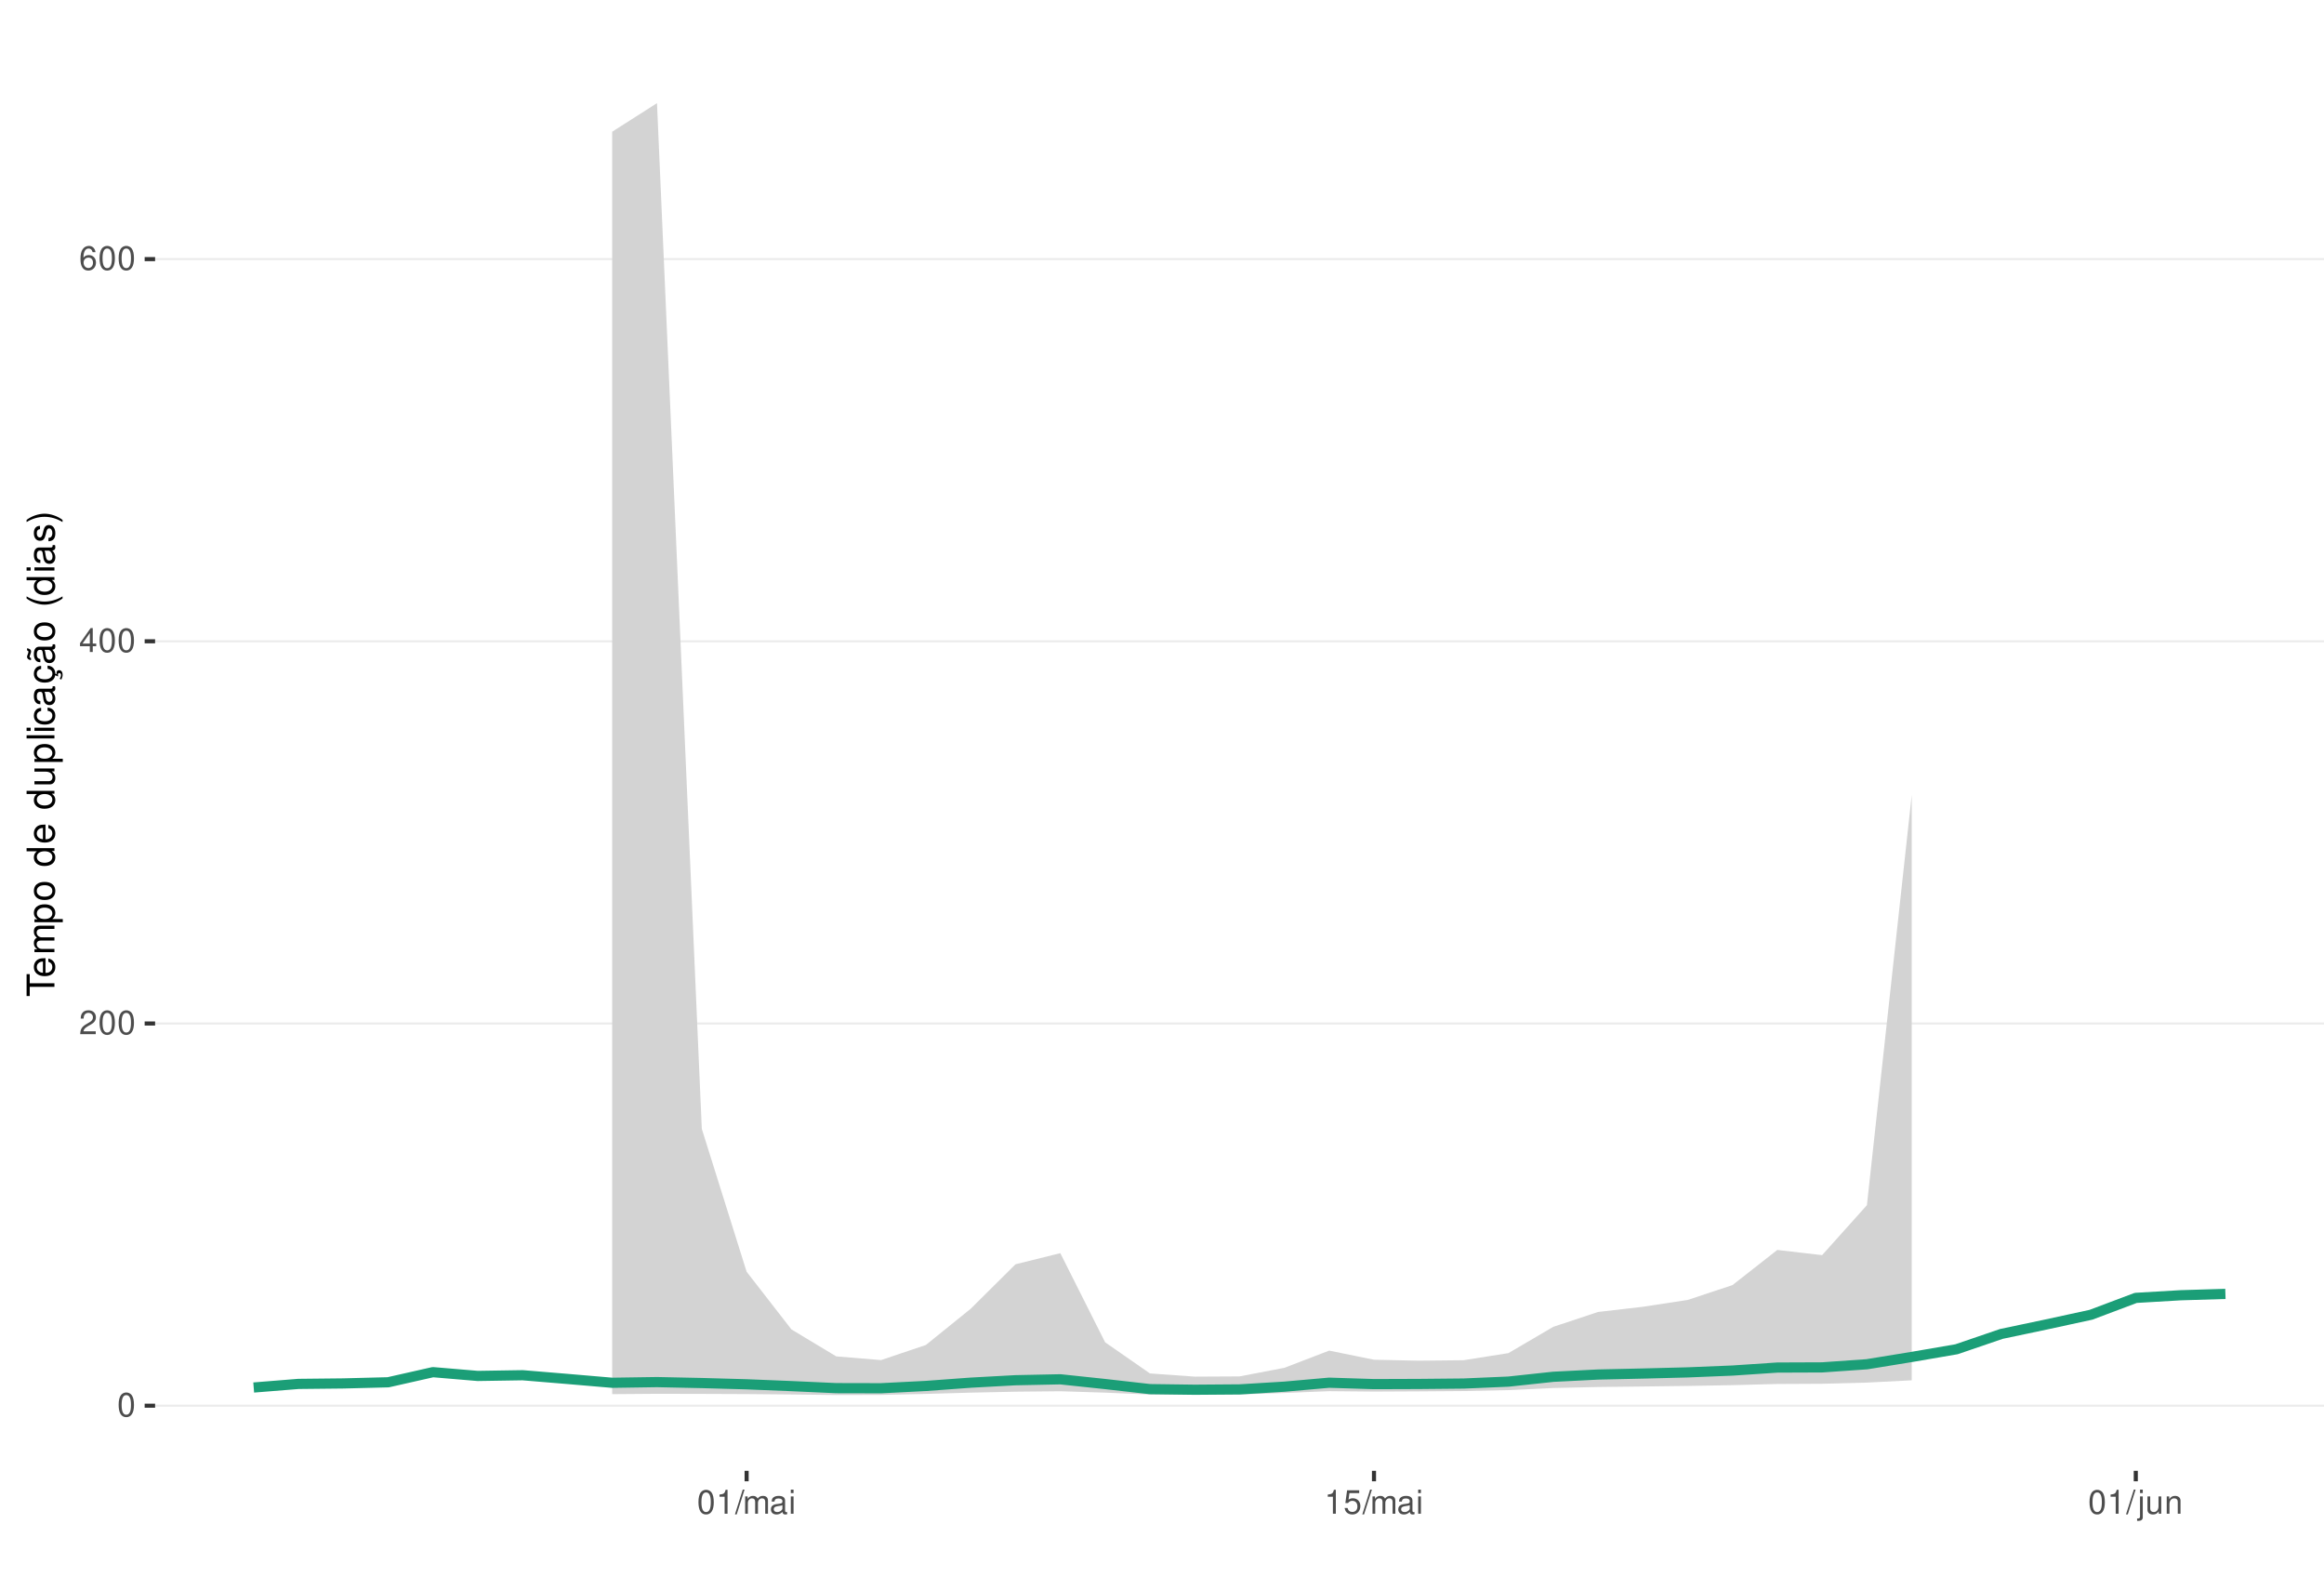
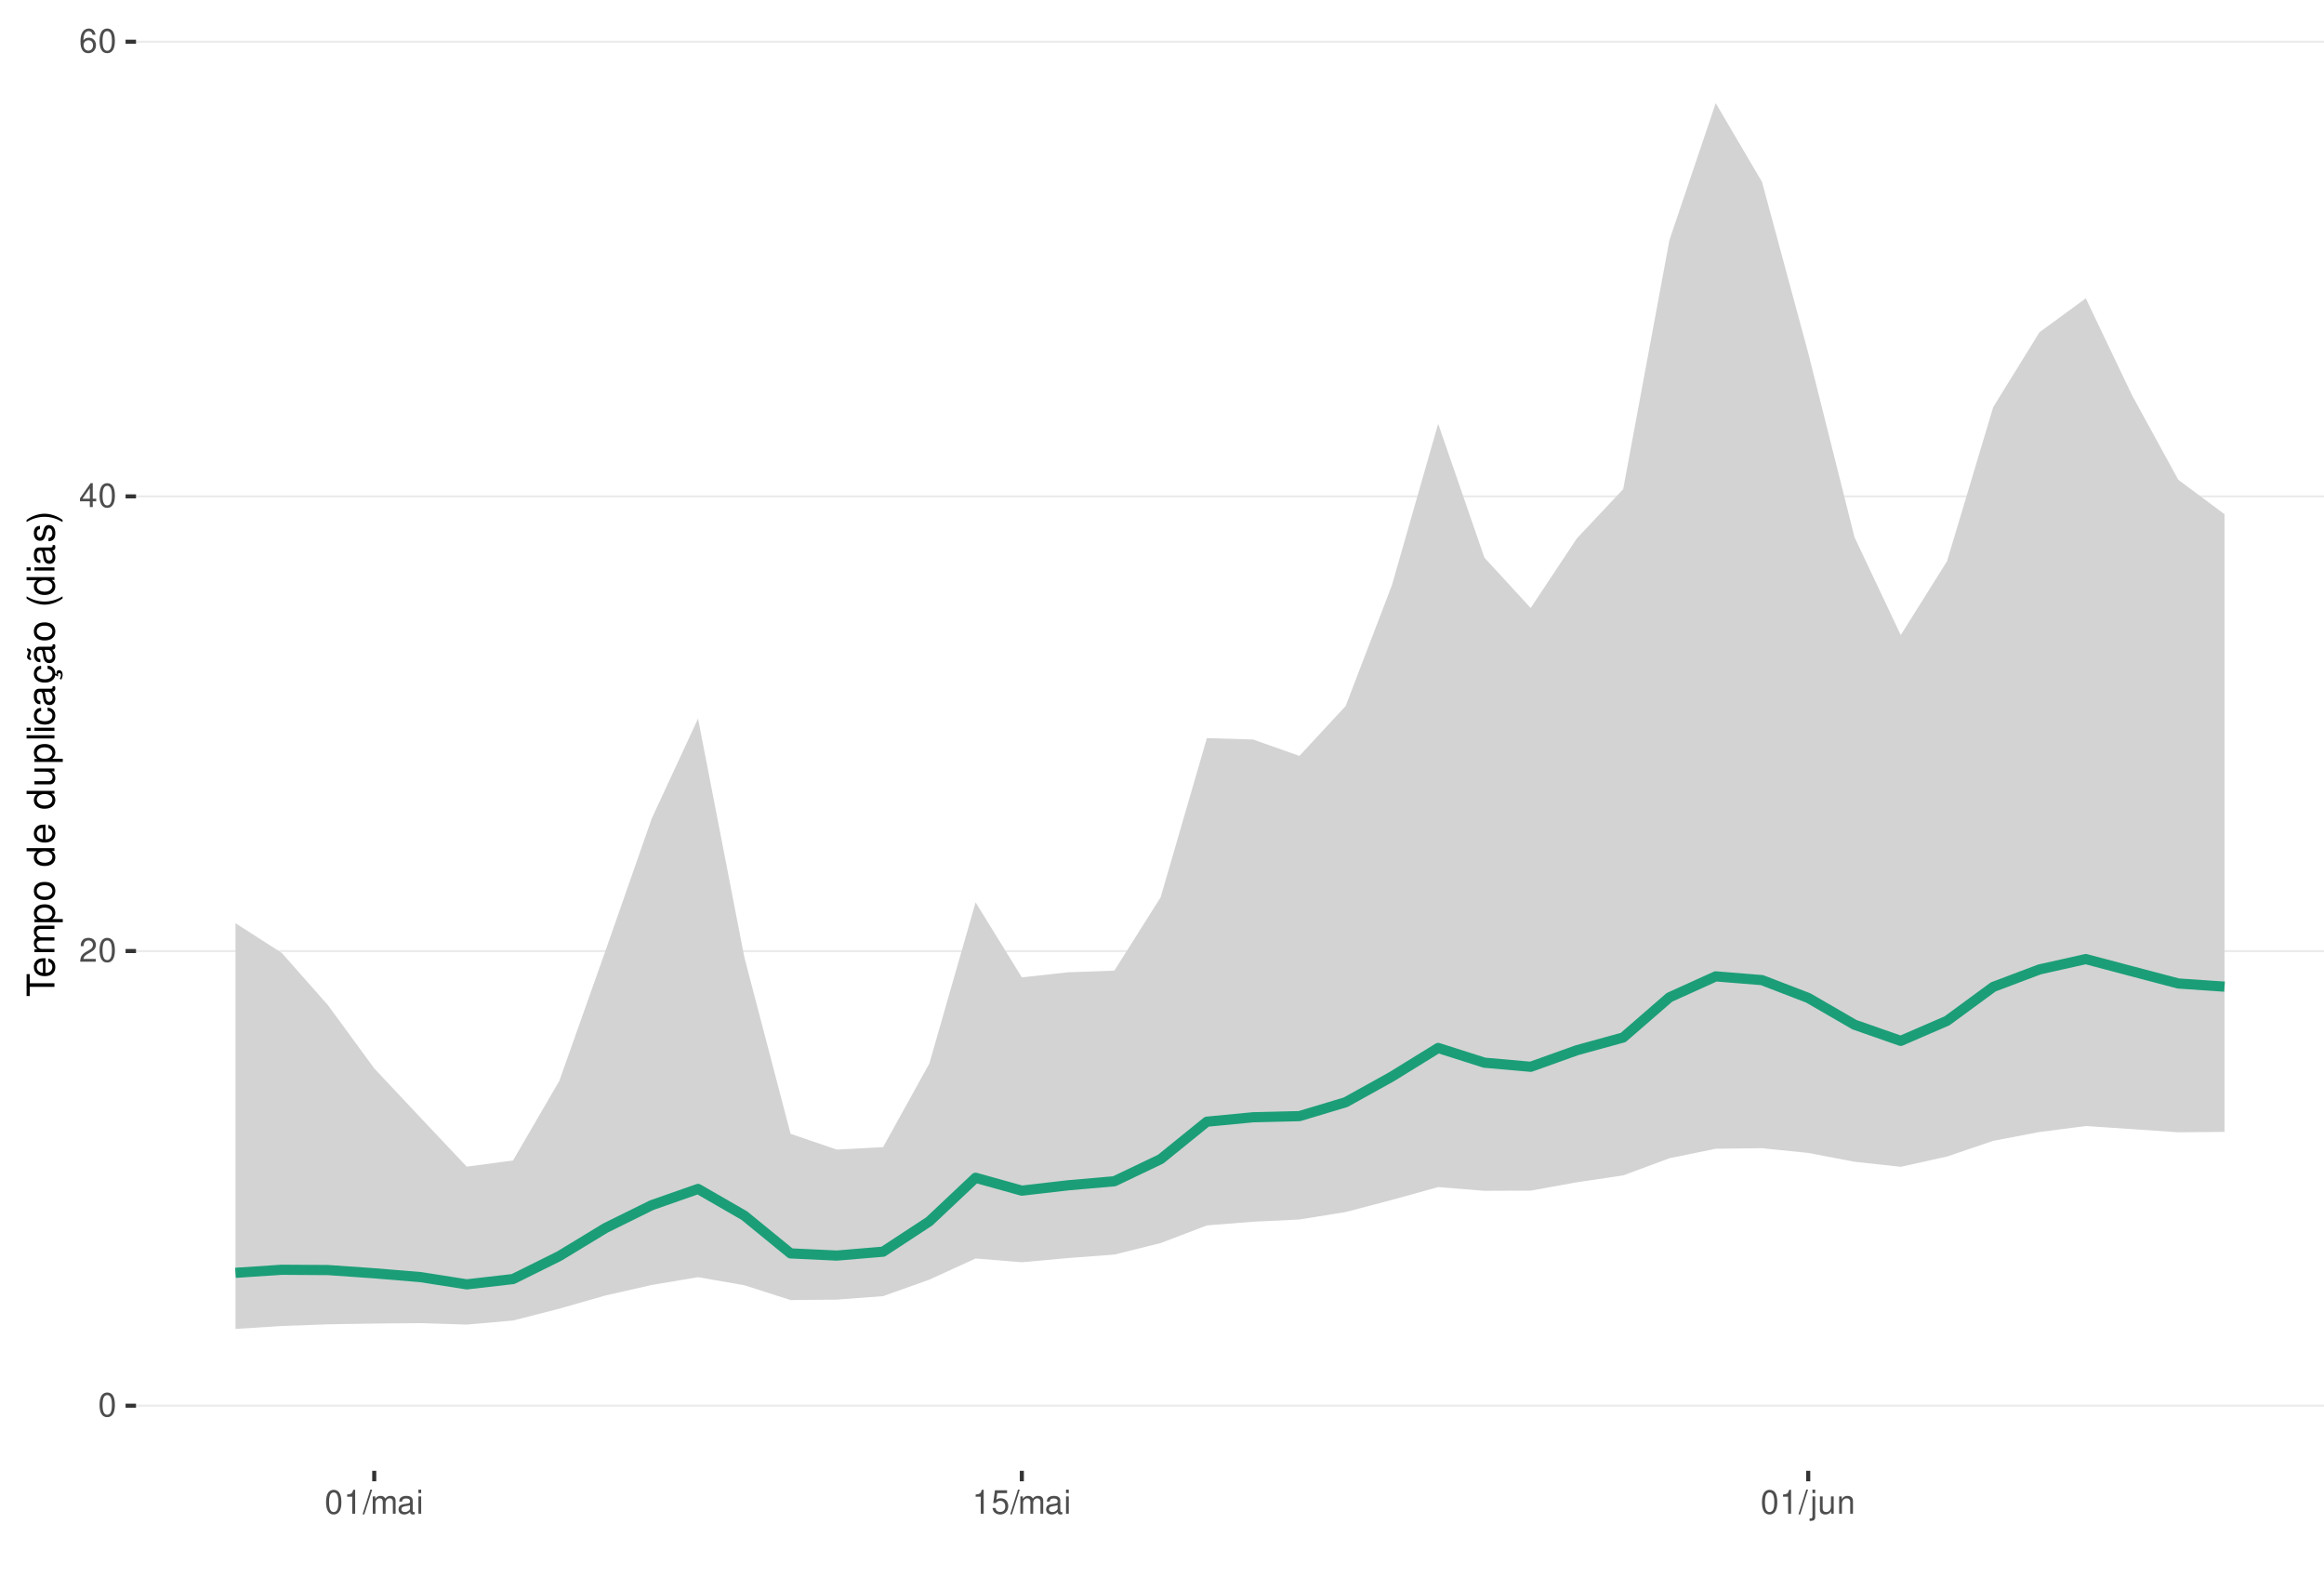
<svg xmlns="http://www.w3.org/2000/svg" xmlns:xlink="http://www.w3.org/1999/xlink" width="609pt" height="413pt" viewBox="0 0 609 413" version="1.1">
  <defs>
    <g>
      <symbol overflow="visible" id="glyph0-0">
        <path style="stroke:none;" d="" />
      </symbol>
      <symbol overflow="visible" id="glyph0-1">
        <path style="stroke:none;" d="M 2.375 -6.266 C 1.812 -6.266 1.297 -6 0.969 -5.578 C 0.578 -5.016 0.375 -4.188 0.375 -3.031 C 0.375 -0.922 1.062 0.203 2.375 0.203 C 3.672 0.203 4.391 -0.922 4.391 -2.984 C 4.391 -4.188 4.203 -5 3.797 -5.578 C 3.469 -6 2.953 -6.266 2.375 -6.266 Z M 2.375 -5.578 C 3.203 -5.578 3.609 -4.75 3.609 -3.047 C 3.609 -1.266 3.219 -0.438 2.359 -0.438 C 1.562 -0.438 1.156 -1.297 1.156 -3.016 C 1.156 -4.75 1.562 -5.578 2.375 -5.578 Z M 2.375 -5.578 " />
      </symbol>
      <symbol overflow="visible" id="glyph0-2">
        <path style="stroke:none;" d="M 4.375 -0.75 L 1.156 -0.75 C 1.234 -1.266 1.5 -1.594 2.266 -2.062 L 3.125 -2.547 C 3.984 -3.016 4.422 -3.656 4.422 -4.438 C 4.422 -4.953 4.219 -5.438 3.859 -5.781 C 3.484 -6.109 3.031 -6.266 2.453 -6.266 C 1.672 -6.266 1.094 -5.984 0.766 -5.438 C 0.547 -5.109 0.453 -4.719 0.438 -4.094 L 1.188 -4.094 C 1.219 -4.516 1.266 -4.766 1.375 -4.984 C 1.578 -5.359 1.969 -5.594 2.438 -5.594 C 3.125 -5.594 3.641 -5.094 3.641 -4.422 C 3.641 -3.906 3.359 -3.484 2.812 -3.172 L 2.016 -2.703 C 0.734 -1.969 0.359 -1.375 0.297 -0.016 L 4.375 -0.016 Z M 4.375 -0.75 " />
      </symbol>
      <symbol overflow="visible" id="glyph0-3">
        <path style="stroke:none;" d="M 2.828 -1.516 L 2.828 0 L 3.594 0 L 3.594 -1.516 L 4.5 -1.516 L 4.5 -2.203 L 3.594 -2.203 L 3.594 -6.266 L 3.031 -6.266 L 0.25 -2.312 L 0.25 -1.516 Z M 2.828 -2.203 L 0.906 -2.203 L 2.828 -4.953 Z M 2.828 -2.203 " />
      </symbol>
      <symbol overflow="visible" id="glyph0-4">
        <path style="stroke:none;" d="M 4.312 -4.625 C 4.156 -5.656 3.5 -6.266 2.578 -6.266 C 1.891 -6.266 1.297 -5.922 0.922 -5.359 C 0.531 -4.75 0.375 -3.984 0.375 -2.859 C 0.375 -1.797 0.516 -1.141 0.891 -0.578 C 1.219 -0.062 1.75 0.203 2.438 0.203 C 3.594 0.203 4.438 -0.672 4.438 -1.891 C 4.438 -3.047 3.656 -3.859 2.562 -3.859 C 1.953 -3.859 1.484 -3.641 1.156 -3.172 C 1.156 -4.719 1.641 -5.578 2.516 -5.578 C 3.062 -5.578 3.422 -5.234 3.547 -4.625 Z M 2.469 -3.188 C 3.203 -3.188 3.656 -2.672 3.656 -1.828 C 3.656 -1.047 3.141 -0.469 2.438 -0.469 C 1.734 -0.469 1.188 -1.078 1.188 -1.875 C 1.188 -2.656 1.719 -3.188 2.469 -3.188 Z M 2.469 -3.188 " />
      </symbol>
      <symbol overflow="visible" id="glyph0-5">
        <path style="stroke:none;" d="M 2.234 -4.453 L 2.234 0 L 3 0 L 3 -6.266 L 2.5 -6.266 C 2.234 -5.297 2.062 -5.172 0.891 -5.016 L 0.891 -4.453 Z M 2.234 -4.453 " />
      </symbol>
      <symbol overflow="visible" id="glyph0-6">
        <path style="stroke:none;" d="M 1.984 -6.312 L -0.062 0.172 L 0.406 0.172 L 2.453 -6.312 Z M 1.984 -6.312 " />
      </symbol>
      <symbol overflow="visible" id="glyph0-7">
        <path style="stroke:none;" d="M 0.609 -4.531 L 0.609 0 L 1.328 0 L 1.328 -2.844 C 1.328 -3.5 1.812 -4.031 2.391 -4.031 C 2.938 -4.031 3.234 -3.703 3.234 -3.125 L 3.234 0 L 3.969 0 L 3.969 -2.844 C 3.969 -3.5 4.438 -4.031 5.031 -4.031 C 5.562 -4.031 5.875 -3.703 5.875 -3.125 L 5.875 0 L 6.594 0 L 6.594 -3.406 C 6.594 -4.219 6.125 -4.672 5.281 -4.672 C 4.672 -4.672 4.312 -4.484 3.891 -3.969 C 3.625 -4.453 3.25 -4.672 2.672 -4.672 C 2.062 -4.672 1.656 -4.438 1.266 -3.891 L 1.266 -4.531 Z M 0.609 -4.531 " />
      </symbol>
      <symbol overflow="visible" id="glyph0-8">
        <path style="stroke:none;" d="M 4.625 -0.422 C 4.547 -0.406 4.516 -0.406 4.469 -0.406 C 4.219 -0.406 4.078 -0.531 4.078 -0.766 L 4.078 -3.422 C 4.078 -4.234 3.5 -4.672 2.375 -4.672 C 1.719 -4.672 1.188 -4.469 0.875 -4.141 C 0.672 -3.906 0.578 -3.641 0.562 -3.188 L 1.297 -3.188 C 1.344 -3.75 1.672 -4 2.359 -4 C 3.016 -4 3.375 -3.75 3.375 -3.328 L 3.375 -3.141 C 3.359 -2.828 3.203 -2.703 2.609 -2.625 C 1.594 -2.5 1.438 -2.469 1.156 -2.359 C 0.625 -2.125 0.359 -1.734 0.359 -1.141 C 0.359 -0.312 0.938 0.203 1.859 0.203 C 2.422 0.203 2.875 0 3.391 -0.469 C 3.438 0 3.672 0.203 4.141 0.203 C 4.297 0.203 4.391 0.188 4.625 0.125 Z M 3.375 -1.422 C 3.375 -1.188 3.297 -1.031 3.078 -0.844 C 2.781 -0.578 2.438 -0.438 2.016 -0.438 C 1.453 -0.438 1.109 -0.703 1.109 -1.156 C 1.109 -1.641 1.422 -1.875 2.203 -1.984 C 2.984 -2.094 3.125 -2.125 3.375 -2.234 Z M 3.375 -1.422 " />
      </symbol>
      <symbol overflow="visible" id="glyph0-9">
        <path style="stroke:none;" d="M 1.297 -4.531 L 0.578 -4.531 L 0.578 0 L 1.297 0 Z M 1.297 -6.312 L 0.578 -6.312 L 0.578 -5.406 L 1.297 -5.406 Z M 1.297 -6.312 " />
      </symbol>
      <symbol overflow="visible" id="glyph0-10">
        <path style="stroke:none;" d="M 4.125 -6.141 L 0.953 -6.141 L 0.5 -2.797 L 1.188 -2.797 C 1.547 -3.219 1.844 -3.375 2.328 -3.375 C 3.156 -3.375 3.656 -2.797 3.656 -1.891 C 3.656 -1.016 3.156 -0.469 2.312 -0.469 C 1.656 -0.469 1.25 -0.812 1.062 -1.5 L 0.297 -1.5 C 0.406 -1 0.5 -0.766 0.672 -0.531 C 1.016 -0.062 1.641 0.203 2.344 0.203 C 3.578 0.203 4.438 -0.703 4.438 -2 C 4.438 -3.219 3.641 -4.047 2.453 -4.047 C 2.031 -4.047 1.672 -3.938 1.328 -3.672 L 1.562 -5.391 L 4.125 -5.391 Z M 4.125 -6.141 " />
      </symbol>
      <symbol overflow="visible" id="glyph0-11">
        <path style="stroke:none;" d="M 0.609 -4.531 L 0.609 0.656 C 0.609 1.109 0.469 1.25 0.016 1.25 C -0.031 1.25 -0.062 1.25 -0.156 1.25 L -0.156 1.859 C -0.062 1.875 -0.031 1.891 0.094 1.891 C 0.906 1.891 1.328 1.562 1.328 0.938 L 1.328 -4.531 Z M 1.328 -6.312 L 0.609 -6.312 L 0.609 -5.406 L 1.328 -5.406 Z M 1.328 -6.312 " />
      </symbol>
      <symbol overflow="visible" id="glyph0-12">
        <path style="stroke:none;" d="M 4.172 0 L 4.172 -4.531 L 3.453 -4.531 L 3.453 -1.969 C 3.453 -1.031 2.969 -0.438 2.219 -0.438 C 1.641 -0.438 1.281 -0.781 1.281 -1.328 L 1.281 -4.531 L 0.562 -4.531 L 0.562 -1.031 C 0.562 -0.281 1.125 0.203 2.016 0.203 C 2.672 0.203 3.094 -0.031 3.516 -0.625 L 3.516 0 Z M 4.172 0 " />
      </symbol>
      <symbol overflow="visible" id="glyph0-13">
        <path style="stroke:none;" d="M 0.609 -4.531 L 0.609 0 L 1.328 0 L 1.328 -2.5 C 1.328 -3.422 1.812 -4.031 2.562 -4.031 C 3.141 -4.031 3.5 -3.688 3.5 -3.141 L 3.5 0 L 4.219 0 L 4.219 -3.422 C 4.219 -4.188 3.656 -4.672 2.781 -4.672 C 2.109 -4.672 1.672 -4.406 1.266 -3.781 L 1.266 -4.531 Z M 0.609 -4.531 " />
      </symbol>
      <symbol overflow="visible" id="glyph1-0">
        <path style="stroke:none;" d="" />
      </symbol>
      <symbol overflow="visible" id="glyph1-1">
        <path style="stroke:none;" d="M -6.469 -3.547 L -6.469 -5.938 L -7.297 -5.938 L -7.297 -0.203 L -6.469 -0.203 L -6.469 -2.609 L 0 -2.609 L 0 -3.547 Z M -6.469 -3.547 " />
      </symbol>
      <symbol overflow="visible" id="glyph1-2">
        <path style="stroke:none;" d="M -2.344 -5.125 C -3.141 -5.125 -3.625 -5.062 -4.016 -4.922 C -4.875 -4.578 -5.391 -3.781 -5.391 -2.797 C -5.391 -1.344 -4.281 -0.406 -2.547 -0.406 C -0.812 -0.406 0.234 -1.297 0.234 -2.781 C 0.234 -3.984 -0.453 -4.812 -1.594 -5.016 L -1.594 -4.188 C -0.906 -3.953 -0.547 -3.484 -0.547 -2.812 C -0.547 -2.281 -0.781 -1.828 -1.219 -1.547 C -1.516 -1.344 -1.812 -1.281 -2.344 -1.266 Z M -3.016 -1.297 C -3.984 -1.359 -4.625 -1.953 -4.625 -2.797 C -4.625 -3.641 -3.953 -4.234 -3.016 -4.234 Z M -3.016 -1.297 " />
      </symbol>
      <symbol overflow="visible" id="glyph1-3">
        <path style="stroke:none;" d="M -5.234 -0.703 L 0 -0.703 L 0 -1.547 L -3.297 -1.547 C -4.047 -1.547 -4.656 -2.094 -4.656 -2.766 C -4.656 -3.391 -4.281 -3.734 -3.609 -3.734 L 0 -3.734 L 0 -4.578 L -3.297 -4.578 C -4.047 -4.578 -4.656 -5.125 -4.656 -5.812 C -4.656 -6.422 -4.266 -6.781 -3.609 -6.781 L 0 -6.781 L 0 -7.625 L -3.938 -7.625 C -4.875 -7.625 -5.391 -7.078 -5.391 -6.094 C -5.391 -5.406 -5.188 -4.984 -4.594 -4.484 C -5.156 -4.188 -5.391 -3.766 -5.391 -3.078 C -5.391 -2.375 -5.125 -1.906 -4.5 -1.469 L -5.234 -1.469 Z M -5.234 -0.703 " />
      </symbol>
      <symbol overflow="visible" id="glyph1-4">
        <path style="stroke:none;" d="M 2.188 -0.547 L 2.188 -1.375 L -0.547 -1.375 C -0.016 -1.812 0.234 -2.312 0.234 -2.984 C 0.234 -4.344 -0.859 -5.234 -2.531 -5.234 C -4.297 -5.234 -5.391 -4.375 -5.391 -2.984 C -5.391 -2.266 -5.062 -1.703 -4.453 -1.312 L -5.234 -1.312 L -5.234 -0.547 Z M -4.609 -2.844 C -4.609 -3.766 -3.797 -4.359 -2.547 -4.359 C -1.359 -4.359 -0.547 -3.75 -0.547 -2.844 C -0.547 -1.953 -1.344 -1.375 -2.578 -1.375 C -3.812 -1.375 -4.609 -1.953 -4.609 -2.844 Z M -4.609 -2.844 " />
      </symbol>
      <symbol overflow="visible" id="glyph1-5">
        <path style="stroke:none;" d="M -5.391 -2.719 C -5.391 -1.234 -4.344 -0.359 -2.578 -0.359 C -0.812 -0.359 0.234 -1.234 0.234 -2.734 C 0.234 -4.203 -0.812 -5.094 -2.547 -5.094 C -4.359 -5.094 -5.391 -4.234 -5.391 -2.719 Z M -4.625 -2.734 C -4.625 -3.672 -3.844 -4.234 -2.547 -4.234 C -1.312 -4.234 -0.547 -3.656 -0.547 -2.734 C -0.547 -1.797 -1.312 -1.234 -2.578 -1.234 C -3.844 -1.234 -4.625 -1.797 -4.625 -2.734 Z M -4.625 -2.734 " />
      </symbol>
      <symbol overflow="visible" id="glyph1-6">
        <path style="stroke:none;" d="" />
      </symbol>
      <symbol overflow="visible" id="glyph1-7">
        <path style="stroke:none;" d="M -7.297 -4.953 L -7.297 -4.125 L -4.578 -4.125 C -5.109 -3.766 -5.391 -3.203 -5.391 -2.516 C -5.391 -1.156 -4.297 -0.266 -2.625 -0.266 C -0.859 -0.266 0.234 -1.125 0.234 -2.547 C 0.234 -3.266 -0.047 -3.766 -0.688 -4.203 L 0 -4.203 L 0 -4.953 Z M -4.609 -2.656 C -4.609 -3.547 -3.812 -4.125 -2.562 -4.125 C -1.344 -4.125 -0.547 -3.547 -0.547 -2.656 C -0.547 -1.734 -1.359 -1.125 -2.578 -1.125 C -3.797 -1.125 -4.609 -1.734 -4.609 -2.656 Z M -4.609 -2.656 " />
      </symbol>
      <symbol overflow="visible" id="glyph1-8">
        <path style="stroke:none;" d="M 0 -4.812 L -5.234 -4.812 L -5.234 -3.984 L -2.266 -3.984 C -1.203 -3.984 -0.5 -3.438 -0.5 -2.562 C -0.5 -1.906 -0.906 -1.484 -1.531 -1.484 L -5.234 -1.484 L -5.234 -0.656 L -1.203 -0.656 C -0.328 -0.656 0.234 -1.297 0.234 -2.312 C 0.234 -3.094 -0.047 -3.578 -0.734 -4.062 L 0 -4.062 Z M 0 -4.812 " />
      </symbol>
      <symbol overflow="visible" id="glyph1-9">
        <path style="stroke:none;" d="M -7.297 -1.516 L -7.297 -0.688 L 0 -0.688 L 0 -1.516 Z M -7.297 -1.516 " />
      </symbol>
      <symbol overflow="visible" id="glyph1-10">
        <path style="stroke:none;" d="M -5.234 -1.5 L -5.234 -0.672 L 0 -0.672 L 0 -1.5 Z M -7.297 -1.5 L -7.297 -0.656 L -6.234 -0.656 L -6.234 -1.5 Z M -7.297 -1.5 " />
      </symbol>
      <symbol overflow="visible" id="glyph1-11">
        <path style="stroke:none;" d="M -3.484 -4.703 C -3.984 -4.672 -4.312 -4.562 -4.609 -4.359 C -5.094 -4 -5.391 -3.375 -5.391 -2.641 C -5.391 -1.219 -4.266 -0.312 -2.531 -0.312 C -0.844 -0.312 0.234 -1.203 0.234 -2.625 C 0.234 -3.875 -0.516 -4.672 -1.797 -4.766 L -1.797 -3.938 C -0.953 -3.797 -0.547 -3.359 -0.547 -2.656 C -0.547 -1.734 -1.297 -1.188 -2.531 -1.188 C -3.844 -1.188 -4.625 -1.719 -4.625 -2.625 C -4.625 -3.328 -4.203 -3.766 -3.484 -3.875 Z M -3.484 -4.703 " />
      </symbol>
      <symbol overflow="visible" id="glyph1-12">
        <path style="stroke:none;" d="M -0.484 -5.344 C -0.469 -5.266 -0.469 -5.219 -0.469 -5.172 C -0.469 -4.875 -0.625 -4.719 -0.875 -4.719 L -3.953 -4.719 C -4.891 -4.719 -5.391 -4.047 -5.391 -2.75 C -5.391 -1.984 -5.172 -1.375 -4.781 -1.016 C -4.516 -0.766 -4.203 -0.672 -3.688 -0.656 L -3.688 -1.484 C -4.328 -1.562 -4.625 -1.938 -4.625 -2.719 C -4.625 -3.484 -4.344 -3.891 -3.844 -3.891 L -3.625 -3.891 C -3.266 -3.875 -3.125 -3.703 -3.047 -3.016 C -2.891 -1.844 -2.844 -1.656 -2.719 -1.344 C -2.453 -0.734 -2 -0.422 -1.312 -0.422 C -0.375 -0.422 0.234 -1.078 0.234 -2.141 C 0.234 -2.797 0 -3.328 -0.547 -3.922 C 0 -3.984 0.234 -4.234 0.234 -4.781 C 0.234 -4.953 0.203 -5.062 0.141 -5.344 Z M -1.656 -3.891 C -1.375 -3.891 -1.203 -3.812 -0.969 -3.562 C -0.656 -3.219 -0.5 -2.812 -0.5 -2.312 C -0.5 -1.672 -0.812 -1.297 -1.344 -1.297 C -1.891 -1.297 -2.172 -1.656 -2.297 -2.547 C -2.422 -3.438 -2.453 -3.609 -2.594 -3.891 Z M -1.656 -3.891 " />
      </symbol>
      <symbol overflow="visible" id="glyph1-13">
        <path style="stroke:none;" d="M 0.234 -2.641 C 0.234 -3.875 -0.547 -4.703 -1.797 -4.766 L -1.797 -3.938 C -0.953 -3.797 -0.531 -3.359 -0.531 -2.656 C -0.531 -1.734 -1.281 -1.188 -2.516 -1.188 C -3.844 -1.188 -4.625 -1.719 -4.625 -2.625 C -4.625 -3.328 -4.203 -3.766 -3.484 -3.875 L -3.484 -4.703 C -3.984 -4.672 -4.312 -4.562 -4.609 -4.359 C -5.094 -4 -5.391 -3.375 -5.391 -2.641 C -5.391 -1.219 -4.266 -0.312 -2.531 -0.312 C -1.469 -0.312 -0.625 -0.672 -0.156 -1.312 C 0.047 -1.594 0.125 -1.812 0.203 -2.25 L 0.922 -1.938 L 0.984 -2.062 C 0.938 -2.188 0.906 -2.25 0.906 -2.375 C 0.906 -2.656 1.047 -2.828 1.281 -2.828 C 1.547 -2.828 1.734 -2.594 1.734 -2.297 C 1.734 -2.031 1.672 -1.844 1.438 -1.406 L 1.406 -1.312 L 1.812 -1.094 C 2.078 -1.75 2.141 -1.953 2.141 -2.344 C 2.141 -3.109 1.781 -3.578 1.203 -3.578 C 0.781 -3.578 0.547 -3.297 0.547 -2.797 C 0.547 -2.703 0.547 -2.641 0.562 -2.516 Z M 0.234 -2.641 " />
      </symbol>
      <symbol overflow="visible" id="glyph1-14">
        <path style="stroke:none;" d="M -0.484 -5.344 C -0.469 -5.266 -0.469 -5.219 -0.469 -5.172 C -0.469 -4.875 -0.625 -4.719 -0.875 -4.719 L -3.953 -4.719 C -4.891 -4.719 -5.391 -4.047 -5.391 -2.75 C -5.391 -1.984 -5.172 -1.375 -4.781 -1.016 C -4.516 -0.766 -4.203 -0.672 -3.688 -0.656 L -3.688 -1.484 C -4.328 -1.562 -4.625 -1.938 -4.625 -2.719 C -4.625 -3.484 -4.344 -3.891 -3.844 -3.891 L -3.625 -3.891 C -3.266 -3.875 -3.125 -3.703 -3.047 -3.016 C -2.891 -1.844 -2.844 -1.656 -2.719 -1.344 C -2.453 -0.734 -2 -0.422 -1.312 -0.422 C -0.375 -0.422 0.234 -1.078 0.234 -2.141 C 0.234 -2.797 0 -3.328 -0.547 -3.922 C 0 -3.984 0.234 -4.234 0.234 -4.781 C 0.234 -4.953 0.203 -5.062 0.141 -5.344 Z M -1.656 -3.891 C -1.375 -3.891 -1.203 -3.812 -0.969 -3.562 C -0.656 -3.219 -0.5 -2.812 -0.5 -2.312 C -0.5 -1.672 -0.812 -1.297 -1.344 -1.297 C -1.891 -1.297 -2.172 -1.656 -2.297 -2.547 C -2.422 -3.438 -2.453 -3.609 -2.594 -3.891 Z M -7.172 -3.75 C -6.922 -3.672 -6.812 -3.547 -6.812 -3.375 C -6.812 -3.25 -6.875 -2.984 -6.984 -2.734 C -7.156 -2.312 -7.172 -2.25 -7.172 -2.047 C -7.172 -1.594 -6.797 -1.297 -6.141 -1.188 L -6.141 -1.766 C -6.375 -1.812 -6.5 -1.938 -6.5 -2.094 C -6.5 -2.203 -6.469 -2.344 -6.375 -2.578 C -6.156 -3.156 -6.125 -3.234 -6.125 -3.438 C -6.125 -3.922 -6.484 -4.219 -7.172 -4.312 Z M -7.172 -3.75 " />
      </symbol>
      <symbol overflow="visible" id="glyph1-15">
        <path style="stroke:none;" d="M -7.297 -2.359 C -5.984 -1.359 -4.156 -0.734 -2.594 -0.734 C -1.016 -0.734 0.812 -1.359 2.125 -2.359 L 2.125 -2.906 C 0.688 -2.031 -0.984 -1.547 -2.594 -1.547 C -4.188 -1.547 -5.875 -2.031 -7.297 -2.906 Z M -7.297 -2.359 " />
      </symbol>
      <symbol overflow="visible" id="glyph1-16">
        <path style="stroke:none;" d="M -3.781 -4.375 C -4.812 -4.375 -5.391 -3.688 -5.391 -2.484 C -5.391 -1.266 -4.766 -0.469 -3.797 -0.469 C -2.969 -0.469 -2.578 -0.891 -2.281 -2.125 L -2.094 -2.906 C -1.953 -3.484 -1.734 -3.719 -1.375 -3.719 C -0.875 -3.719 -0.547 -3.234 -0.547 -2.5 C -0.547 -2.047 -0.672 -1.672 -0.891 -1.453 C -1.047 -1.328 -1.188 -1.266 -1.562 -1.219 L -1.562 -0.344 C -0.344 -0.375 0.234 -1.062 0.234 -2.438 C 0.234 -3.75 -0.422 -4.594 -1.438 -4.594 C -2.203 -4.594 -2.641 -4.156 -2.891 -3.109 L -3.078 -2.312 C -3.234 -1.625 -3.453 -1.344 -3.828 -1.344 C -4.312 -1.344 -4.625 -1.766 -4.625 -2.453 C -4.625 -3.125 -4.328 -3.484 -3.781 -3.5 Z M -3.781 -4.375 " />
      </symbol>
      <symbol overflow="visible" id="glyph1-17">
        <path style="stroke:none;" d="M 2.125 -0.938 C 0.812 -1.938 -1.016 -2.562 -2.578 -2.562 C -4.156 -2.562 -5.984 -1.938 -7.297 -0.938 L -7.297 -0.375 C -5.859 -1.266 -4.188 -1.75 -2.578 -1.75 C -0.984 -1.75 0.703 -1.266 2.125 -0.375 Z M 2.125 -0.938 " />
      </symbol>
    </g>
    <clipPath id="clip1">
-       <path d="M 40.645 9.961 L 609 9.961 L 609 385.328 L 40.645 385.328 Z M 40.645 9.961 " />
+       <path d="M 35.645 9.961 L 609 9.961 L 609 385.328 L 35.645 385.328 Z M 35.645 9.961 " />
    </clipPath>
    <clipPath id="clip2">
-       <path d="M 40.645 368 L 609 368 L 609 369 L 40.645 369 Z M 40.645 368 " />
+       <path d="M 35.645 368 L 609 368 L 609 369 L 35.645 369 Z M 35.645 368 " />
    </clipPath>
    <clipPath id="clip3">
-       <path d="M 40.645 267 L 609 267 L 609 269 L 40.645 269 Z M 40.645 267 " />
+       <path d="M 35.645 248 L 609 248 L 609 250 L 35.645 250 Z M 35.645 248 " />
    </clipPath>
    <clipPath id="clip4">
-       <path d="M 40.645 167 L 609 167 L 609 169 L 40.645 169 Z M 40.645 167 " />
+       <path d="M 35.645 129 L 609 129 L 609 131 L 35.645 131 Z M 35.645 129 " />
    </clipPath>
    <clipPath id="clip5">
-       <path d="M 40.645 67 L 609 67 L 609 69 L 40.645 69 Z M 40.645 67 " />
+       <path d="M 35.645 10 L 609 10 L 609 12 L 35.645 12 Z M 35.645 10 " />
    </clipPath>
  </defs>
  <g id="surface188">
    <rect x="0" y="0" width="609" height="413" style="fill:rgb(100%,100%,100%);fill-opacity:1;stroke:none;" />
    <rect x="0" y="0" width="609" height="413" style="fill:rgb(100%,100%,100%);fill-opacity:1;stroke:none;" />
    <path style="fill:none;stroke-width:1.067;stroke-linecap:round;stroke-linejoin:round;stroke:rgb(100%,100%,100%);stroke-opacity:1;stroke-miterlimit:10;" d="M 0 413 L 609 413 L 609 0 L 0 0 Z M 0 413 " />
    <g clip-path="url(#clip1)" clip-rule="nonzero">
-       <path style=" stroke:none;fill-rule:nonzero;fill:rgb(100%,100%,100%);fill-opacity:1;" d="M 40.645 385.328 L 609 385.328 L 609 9.961 L 40.645 9.961 Z M 40.645 385.328 " />
+       <path style=" stroke:none;fill-rule:nonzero;fill:rgb(100%,100%,100%);fill-opacity:1;" d="M 35.645 385.328 L 609 385.328 L 609 9.961 L 35.645 9.961 Z M 35.645 385.328 " />
    </g>
    <g clip-path="url(#clip2)" clip-rule="nonzero">
-       <path style="fill:none;stroke-width:0.533;stroke-linecap:butt;stroke-linejoin:round;stroke:rgb(92.157%,92.157%,92.157%);stroke-opacity:1;stroke-miterlimit:10;" d="M 40.645 368.266 L 609 368.266 " />
+       <path style="fill:none;stroke-width:0.533;stroke-linecap:butt;stroke-linejoin:round;stroke:rgb(92.157%,92.157%,92.157%);stroke-opacity:1;stroke-miterlimit:10;" d="M 35.645 368.266 L 609 368.266 " />
    </g>
    <g clip-path="url(#clip3)" clip-rule="nonzero">
-       <path style="fill:none;stroke-width:0.533;stroke-linecap:butt;stroke-linejoin:round;stroke:rgb(92.157%,92.157%,92.157%);stroke-opacity:1;stroke-miterlimit:10;" d="M 40.645 268.137 L 609 268.137 " />
+       <path style="fill:none;stroke-width:0.533;stroke-linecap:butt;stroke-linejoin:round;stroke:rgb(92.157%,92.157%,92.157%);stroke-opacity:1;stroke-miterlimit:10;" d="M 35.645 249.156 L 609 249.156 " />
    </g>
    <g clip-path="url(#clip4)" clip-rule="nonzero">
-       <path style="fill:none;stroke-width:0.533;stroke-linecap:butt;stroke-linejoin:round;stroke:rgb(92.157%,92.157%,92.157%);stroke-opacity:1;stroke-miterlimit:10;" d="M 40.645 168.008 L 609 168.008 " />
+       <path style="fill:none;stroke-width:0.533;stroke-linecap:butt;stroke-linejoin:round;stroke:rgb(92.157%,92.157%,92.157%);stroke-opacity:1;stroke-miterlimit:10;" d="M 35.645 130.043 L 609 130.043 " />
    </g>
    <g clip-path="url(#clip5)" clip-rule="nonzero">
-       <path style="fill:none;stroke-width:0.533;stroke-linecap:butt;stroke-linejoin:round;stroke:rgb(92.157%,92.157%,92.157%);stroke-opacity:1;stroke-miterlimit:10;" d="M 40.645 67.879 L 609 67.879 " />
-     </g>
-     <path style=" stroke:none;fill-rule:nonzero;fill:rgb(82.745%,82.745%,82.745%);fill-opacity:1;" d="M 160.422 34.508 L 172.164 27.023 L 183.906 295.738 L 195.652 333.176 L 207.395 348.285 L 219.137 355.348 L 230.879 356.316 L 242.621 352.363 L 254.367 342.871 L 266.109 331.219 L 277.852 328.305 L 289.594 351.656 L 301.336 359.812 L 313.078 360.652 L 324.824 360.59 L 336.566 358.344 L 348.309 353.836 L 360.051 356.227 L 371.793 356.473 L 383.535 356.352 L 395.281 354.492 L 407.023 347.609 L 418.766 343.711 L 430.508 342.352 L 442.25 340.562 L 453.992 336.672 L 465.738 327.461 L 477.48 328.824 L 489.223 315.73 L 500.965 208.281 L 500.965 361.617 L 489.223 362.215 L 477.48 362.52 L 465.738 362.578 L 453.992 362.883 L 442.25 363.09 L 430.508 363.238 L 418.766 363.371 L 407.023 363.633 L 395.281 364.18 L 383.535 364.43 L 371.793 364.516 L 360.051 364.574 L 348.309 364.461 L 336.566 364.941 L 324.824 365.312 L 313.078 365.391 L 301.336 365.348 L 289.594 364.848 L 277.852 364.484 L 266.109 364.602 L 254.367 364.848 L 242.621 365.18 L 230.879 365.445 L 219.137 365.473 L 207.395 365.328 L 195.652 365.223 L 183.906 365.176 L 172.164 365.152 L 160.422 365.242 Z M 160.422 34.508 " />
-     <path style="fill:none;stroke-width:2.667;stroke-linecap:butt;stroke-linejoin:round;stroke:rgb(10.588%,61.961%,46.667%);stroke-opacity:1;stroke-miterlimit:10;" d="M 66.48 363.504 L 78.223 362.559 L 89.965 362.434 L 101.707 362.133 L 113.449 359.48 L 125.195 360.473 L 136.938 360.285 L 148.68 361.258 L 160.422 362.262 L 172.164 362.086 L 183.906 362.332 L 195.652 362.66 L 207.395 363.137 L 219.137 363.668 L 230.879 363.695 L 242.621 363.094 L 254.367 362.234 L 266.109 361.594 L 277.852 361.352 L 289.594 362.594 L 301.336 363.926 L 313.078 364.086 L 324.824 363.996 L 336.566 363.285 L 348.309 362.242 L 360.051 362.613 L 371.793 362.574 L 383.535 362.461 L 395.281 361.957 L 407.023 360.695 L 418.766 360.102 L 430.508 359.84 L 442.25 359.539 L 453.992 359.062 L 465.738 358.277 L 477.48 358.23 L 489.223 357.41 L 500.965 355.496 L 512.707 353.48 L 524.453 349.465 L 536.195 346.992 L 547.938 344.441 L 559.68 340.023 L 571.422 339.332 L 583.164 338.977 " />
-     <g style="fill:rgb(30.196%,30.196%,30.196%);fill-opacity:1;">
-       <use xlink:href="#glyph0-1" x="30.715" y="371.071" />
-     </g>
-     <g style="fill:rgb(30.196%,30.196%,30.196%);fill-opacity:1;">
-       <use xlink:href="#glyph0-2" x="20.715" y="270.942" />
-       <use xlink:href="#glyph0-1" x="25.715" y="270.942" />
-       <use xlink:href="#glyph0-1" x="30.715" y="270.942" />
-     </g>
-     <g style="fill:rgb(30.196%,30.196%,30.196%);fill-opacity:1;">
-       <use xlink:href="#glyph0-3" x="20.715" y="170.813" />
-       <use xlink:href="#glyph0-1" x="25.715" y="170.813" />
-       <use xlink:href="#glyph0-1" x="30.715" y="170.813" />
-     </g>
-     <g style="fill:rgb(30.196%,30.196%,30.196%);fill-opacity:1;">
-       <use xlink:href="#glyph0-4" x="20.715" y="70.685" />
-       <use xlink:href="#glyph0-1" x="25.715" y="70.685" />
-       <use xlink:href="#glyph0-1" x="30.715" y="70.685" />
-     </g>
-     <path style="fill:none;stroke-width:1.067;stroke-linecap:butt;stroke-linejoin:round;stroke:rgb(20%,20%,20%);stroke-opacity:1;stroke-miterlimit:10;" d="M 37.906 368.266 L 40.645 368.266 " />
-     <path style="fill:none;stroke-width:1.067;stroke-linecap:butt;stroke-linejoin:round;stroke:rgb(20%,20%,20%);stroke-opacity:1;stroke-miterlimit:10;" d="M 37.906 268.137 L 40.645 268.137 " />
-     <path style="fill:none;stroke-width:1.067;stroke-linecap:butt;stroke-linejoin:round;stroke:rgb(20%,20%,20%);stroke-opacity:1;stroke-miterlimit:10;" d="M 37.906 168.008 L 40.645 168.008 " />
-     <path style="fill:none;stroke-width:1.067;stroke-linecap:butt;stroke-linejoin:round;stroke:rgb(20%,20%,20%);stroke-opacity:1;stroke-miterlimit:10;" d="M 37.906 67.879 L 40.645 67.879 " />
-     <path style="fill:none;stroke-width:1.067;stroke-linecap:butt;stroke-linejoin:round;stroke:rgb(20%,20%,20%);stroke-opacity:1;stroke-miterlimit:10;" d="M 195.652 388.07 L 195.652 385.328 " />
-     <path style="fill:none;stroke-width:1.067;stroke-linecap:butt;stroke-linejoin:round;stroke:rgb(20%,20%,20%);stroke-opacity:1;stroke-miterlimit:10;" d="M 360.051 388.07 L 360.051 385.328 " />
-     <path style="fill:none;stroke-width:1.067;stroke-linecap:butt;stroke-linejoin:round;stroke:rgb(20%,20%,20%);stroke-opacity:1;stroke-miterlimit:10;" d="M 559.68 388.07 L 559.68 385.328 " />
-     <g style="fill:rgb(30.196%,30.196%,30.196%);fill-opacity:1;">
-       <use xlink:href="#glyph0-1" x="182.652" y="396.567" />
-       <use xlink:href="#glyph0-5" x="187.652" y="396.567" />
-       <use xlink:href="#glyph0-6" x="192.652" y="396.567" />
-       <use xlink:href="#glyph0-7" x="194.652" y="396.567" />
-       <use xlink:href="#glyph0-8" x="201.652" y="396.567" />
-       <use xlink:href="#glyph0-9" x="206.652" y="396.567" />
-     </g>
-     <g style="fill:rgb(30.196%,30.196%,30.196%);fill-opacity:1;">
-       <use xlink:href="#glyph0-5" x="347.051" y="396.567" />
-       <use xlink:href="#glyph0-10" x="352.051" y="396.567" />
-       <use xlink:href="#glyph0-6" x="357.051" y="396.567" />
-       <use xlink:href="#glyph0-7" x="359.051" y="396.567" />
-       <use xlink:href="#glyph0-8" x="366.051" y="396.567" />
-       <use xlink:href="#glyph0-9" x="371.051" y="396.567" />
-     </g>
-     <g style="fill:rgb(30.196%,30.196%,30.196%);fill-opacity:1;">
-       <use xlink:href="#glyph0-1" x="547.18" y="396.567" />
-       <use xlink:href="#glyph0-5" x="552.18" y="396.567" />
-       <use xlink:href="#glyph0-6" x="557.18" y="396.567" />
-       <use xlink:href="#glyph0-11" x="560.18" y="396.567" />
-       <use xlink:href="#glyph0-12" x="562.18" y="396.567" />
-       <use xlink:href="#glyph0-13" x="567.18" y="396.567" />
+       <path style="fill:none;stroke-width:0.533;stroke-linecap:butt;stroke-linejoin:round;stroke:rgb(92.157%,92.157%,92.157%);stroke-opacity:1;stroke-miterlimit:10;" d="M 35.645 10.93 L 609 10.93 " />
+     </g>
+     <path style=" stroke:none;fill-rule:nonzero;fill:rgb(82.745%,82.745%,82.745%);fill-opacity:1;" d="M 61.707 241.863 L 73.828 249.645 L 85.949 263.348 L 98.07 279.898 L 110.191 292.809 L 122.316 305.645 L 134.438 304.02 L 146.559 283.18 L 158.68 249.039 L 170.801 214.395 L 182.922 188.266 L 195.047 250.75 L 207.168 297.039 L 219.289 301.176 L 231.41 300.531 L 243.531 278.621 L 255.652 236.402 L 267.773 256.051 L 279.898 254.723 L 292.02 254.285 L 304.141 235.074 L 316.262 193.371 L 328.383 193.742 L 340.504 198.031 L 352.625 184.969 L 364.75 153.305 L 376.871 111.023 L 388.992 146.098 L 401.113 159.281 L 413.234 141.023 L 425.355 128.148 L 437.477 62.883 L 449.602 27.023 L 461.723 47.641 L 473.844 92.473 L 485.965 140.73 L 498.086 166.371 L 510.207 147.043 L 522.328 106.629 L 534.453 87.031 L 546.574 78.16 L 558.695 103.547 L 570.816 125.691 L 582.938 134.719 L 582.938 296.527 L 570.816 296.645 L 558.695 295.805 L 546.574 295 L 534.453 296.566 L 522.328 298.875 L 510.207 302.996 L 498.086 305.68 L 485.965 304.359 L 473.844 302.047 L 461.723 300.809 L 449.602 300.953 L 437.477 303.438 L 425.355 307.934 L 413.234 309.727 L 401.113 311.922 L 388.992 311.969 L 376.871 310.992 L 364.75 314.355 L 352.625 317.531 L 340.504 319.488 L 328.383 320.07 L 316.262 321.039 L 304.141 325.66 L 292.02 328.676 L 279.898 329.582 L 267.773 330.684 L 255.652 329.703 L 243.531 335.246 L 231.41 339.566 L 219.289 340.48 L 207.168 340.59 L 195.047 336.711 L 182.922 334.598 L 170.801 336.633 L 158.68 339.387 L 146.559 342.852 L 134.438 345.953 L 122.316 347.02 L 110.191 346.637 L 98.07 346.746 L 85.949 346.945 L 73.828 347.387 L 61.707 348.156 Z M 61.707 241.863 " />
+     <path style="fill:none;stroke-width:2.667;stroke-linecap:butt;stroke-linejoin:round;stroke:rgb(10.588%,61.961%,46.667%);stroke-opacity:1;stroke-miterlimit:10;" d="M 61.707 333.457 L 73.828 332.656 L 85.949 332.734 L 98.07 333.578 L 110.191 334.578 L 122.316 336.48 L 134.438 335.09 L 146.559 329.074 L 158.68 321.711 L 170.801 315.727 L 182.922 311.48 L 195.047 318.465 L 207.168 328.367 L 219.289 328.938 L 231.41 327.918 L 243.531 319.973 L 255.652 308.555 L 267.773 311.93 L 279.898 310.527 L 292.02 309.469 L 304.141 303.676 L 316.262 293.863 L 328.383 292.703 L 340.504 292.406 L 352.625 288.766 L 364.75 282.031 L 376.871 274.547 L 388.992 278.406 L 401.113 279.48 L 413.234 275.141 L 425.355 271.801 L 437.477 261.285 L 449.602 255.793 L 461.723 256.773 L 473.844 261.441 L 485.965 268.453 L 498.086 272.691 L 510.207 267.441 L 522.328 258.551 L 534.453 253.973 L 546.574 251.258 L 558.695 254.465 L 570.816 257.656 L 582.938 258.484 " />
+     <g style="fill:rgb(30.196%,30.196%,30.196%);fill-opacity:1;">
+       <use xlink:href="#glyph0-1" x="25.715" y="371.071" />
+     </g>
+     <g style="fill:rgb(30.196%,30.196%,30.196%);fill-opacity:1;">
+       <use xlink:href="#glyph0-2" x="20.715" y="251.962" />
+       <use xlink:href="#glyph0-1" x="25.715" y="251.962" />
+     </g>
+     <g style="fill:rgb(30.196%,30.196%,30.196%);fill-opacity:1;">
+       <use xlink:href="#glyph0-3" x="20.715" y="132.849" />
+       <use xlink:href="#glyph0-1" x="25.715" y="132.849" />
+     </g>
+     <g style="fill:rgb(30.196%,30.196%,30.196%);fill-opacity:1;">
+       <use xlink:href="#glyph0-4" x="20.715" y="13.735" />
+       <use xlink:href="#glyph0-1" x="25.715" y="13.735" />
+     </g>
+     <path style="fill:none;stroke-width:1.067;stroke-linecap:butt;stroke-linejoin:round;stroke:rgb(20%,20%,20%);stroke-opacity:1;stroke-miterlimit:10;" d="M 32.906 368.266 L 35.645 368.266 " />
+     <path style="fill:none;stroke-width:1.067;stroke-linecap:butt;stroke-linejoin:round;stroke:rgb(20%,20%,20%);stroke-opacity:1;stroke-miterlimit:10;" d="M 32.906 249.156 L 35.645 249.156 " />
+     <path style="fill:none;stroke-width:1.067;stroke-linecap:butt;stroke-linejoin:round;stroke:rgb(20%,20%,20%);stroke-opacity:1;stroke-miterlimit:10;" d="M 32.906 130.043 L 35.645 130.043 " />
+     <path style="fill:none;stroke-width:1.067;stroke-linecap:butt;stroke-linejoin:round;stroke:rgb(20%,20%,20%);stroke-opacity:1;stroke-miterlimit:10;" d="M 32.906 10.93 L 35.645 10.93 " />
+     <path style="fill:none;stroke-width:1.067;stroke-linecap:butt;stroke-linejoin:round;stroke:rgb(20%,20%,20%);stroke-opacity:1;stroke-miterlimit:10;" d="M 98.07 388.07 L 98.07 385.328 " />
+     <path style="fill:none;stroke-width:1.067;stroke-linecap:butt;stroke-linejoin:round;stroke:rgb(20%,20%,20%);stroke-opacity:1;stroke-miterlimit:10;" d="M 267.773 388.07 L 267.773 385.328 " />
+     <path style="fill:none;stroke-width:1.067;stroke-linecap:butt;stroke-linejoin:round;stroke:rgb(20%,20%,20%);stroke-opacity:1;stroke-miterlimit:10;" d="M 473.844 388.07 L 473.844 385.328 " />
+     <g style="fill:rgb(30.196%,30.196%,30.196%);fill-opacity:1;">
+       <use xlink:href="#glyph0-1" x="85.07" y="396.567" />
+       <use xlink:href="#glyph0-5" x="90.07" y="396.567" />
+       <use xlink:href="#glyph0-6" x="95.07" y="396.567" />
+       <use xlink:href="#glyph0-7" x="97.07" y="396.567" />
+       <use xlink:href="#glyph0-8" x="104.07" y="396.567" />
+       <use xlink:href="#glyph0-9" x="109.07" y="396.567" />
+     </g>
+     <g style="fill:rgb(30.196%,30.196%,30.196%);fill-opacity:1;">
+       <use xlink:href="#glyph0-5" x="254.773" y="396.567" />
+       <use xlink:href="#glyph0-10" x="259.773" y="396.567" />
+       <use xlink:href="#glyph0-6" x="264.773" y="396.567" />
+       <use xlink:href="#glyph0-7" x="266.773" y="396.567" />
+       <use xlink:href="#glyph0-8" x="273.773" y="396.567" />
+       <use xlink:href="#glyph0-9" x="278.773" y="396.567" />
+     </g>
+     <g style="fill:rgb(30.196%,30.196%,30.196%);fill-opacity:1;">
+       <use xlink:href="#glyph0-1" x="461.344" y="396.567" />
+       <use xlink:href="#glyph0-5" x="466.344" y="396.567" />
+       <use xlink:href="#glyph0-6" x="471.344" y="396.567" />
+       <use xlink:href="#glyph0-11" x="474.344" y="396.567" />
+       <use xlink:href="#glyph0-12" x="476.344" y="396.567" />
+       <use xlink:href="#glyph0-13" x="481.344" y="396.567" />
    </g>
    <g style="fill:rgb(0%,0%,0%);fill-opacity:1;">
      <use xlink:href="#glyph1-1" x="14.263" y="261.145" />
      <use xlink:href="#glyph1-2" x="14.263" y="256.145" />
      <use xlink:href="#glyph1-3" x="14.263" y="250.145" />
      <use xlink:href="#glyph1-4" x="14.263" y="242.145" />
      <use xlink:href="#glyph1-5" x="14.263" y="236.145" />
      <use xlink:href="#glyph1-6" x="14.263" y="230.145" />
      <use xlink:href="#glyph1-7" x="14.263" y="227.145" />
      <use xlink:href="#glyph1-2" x="14.263" y="221.145" />
      <use xlink:href="#glyph1-6" x="14.263" y="215.145" />
      <use xlink:href="#glyph1-7" x="14.263" y="212.145" />
      <use xlink:href="#glyph1-8" x="14.263" y="206.145" />
      <use xlink:href="#glyph1-4" x="14.263" y="200.145" />
      <use xlink:href="#glyph1-9" x="14.263" y="194.145" />
      <use xlink:href="#glyph1-10" x="14.263" y="192.145" />
      <use xlink:href="#glyph1-11" x="14.263" y="190.145" />
      <use xlink:href="#glyph1-12" x="14.263" y="185.145" />
      <use xlink:href="#glyph1-13" x="14.263" y="179.145" />
      <use xlink:href="#glyph1-14" x="14.263" y="174.145" />
      <use xlink:href="#glyph1-5" x="14.263" y="168.145" />
      <use xlink:href="#glyph1-6" x="14.263" y="162.145" />
      <use xlink:href="#glyph1-15" x="14.263" y="159.145" />
      <use xlink:href="#glyph1-7" x="14.263" y="156.145" />
      <use xlink:href="#glyph1-10" x="14.263" y="150.145" />
      <use xlink:href="#glyph1-12" x="14.263" y="148.145" />
      <use xlink:href="#glyph1-16" x="14.263" y="142.145" />
      <use xlink:href="#glyph1-17" x="14.263" y="137.145" />
    </g>
  </g>
</svg>
